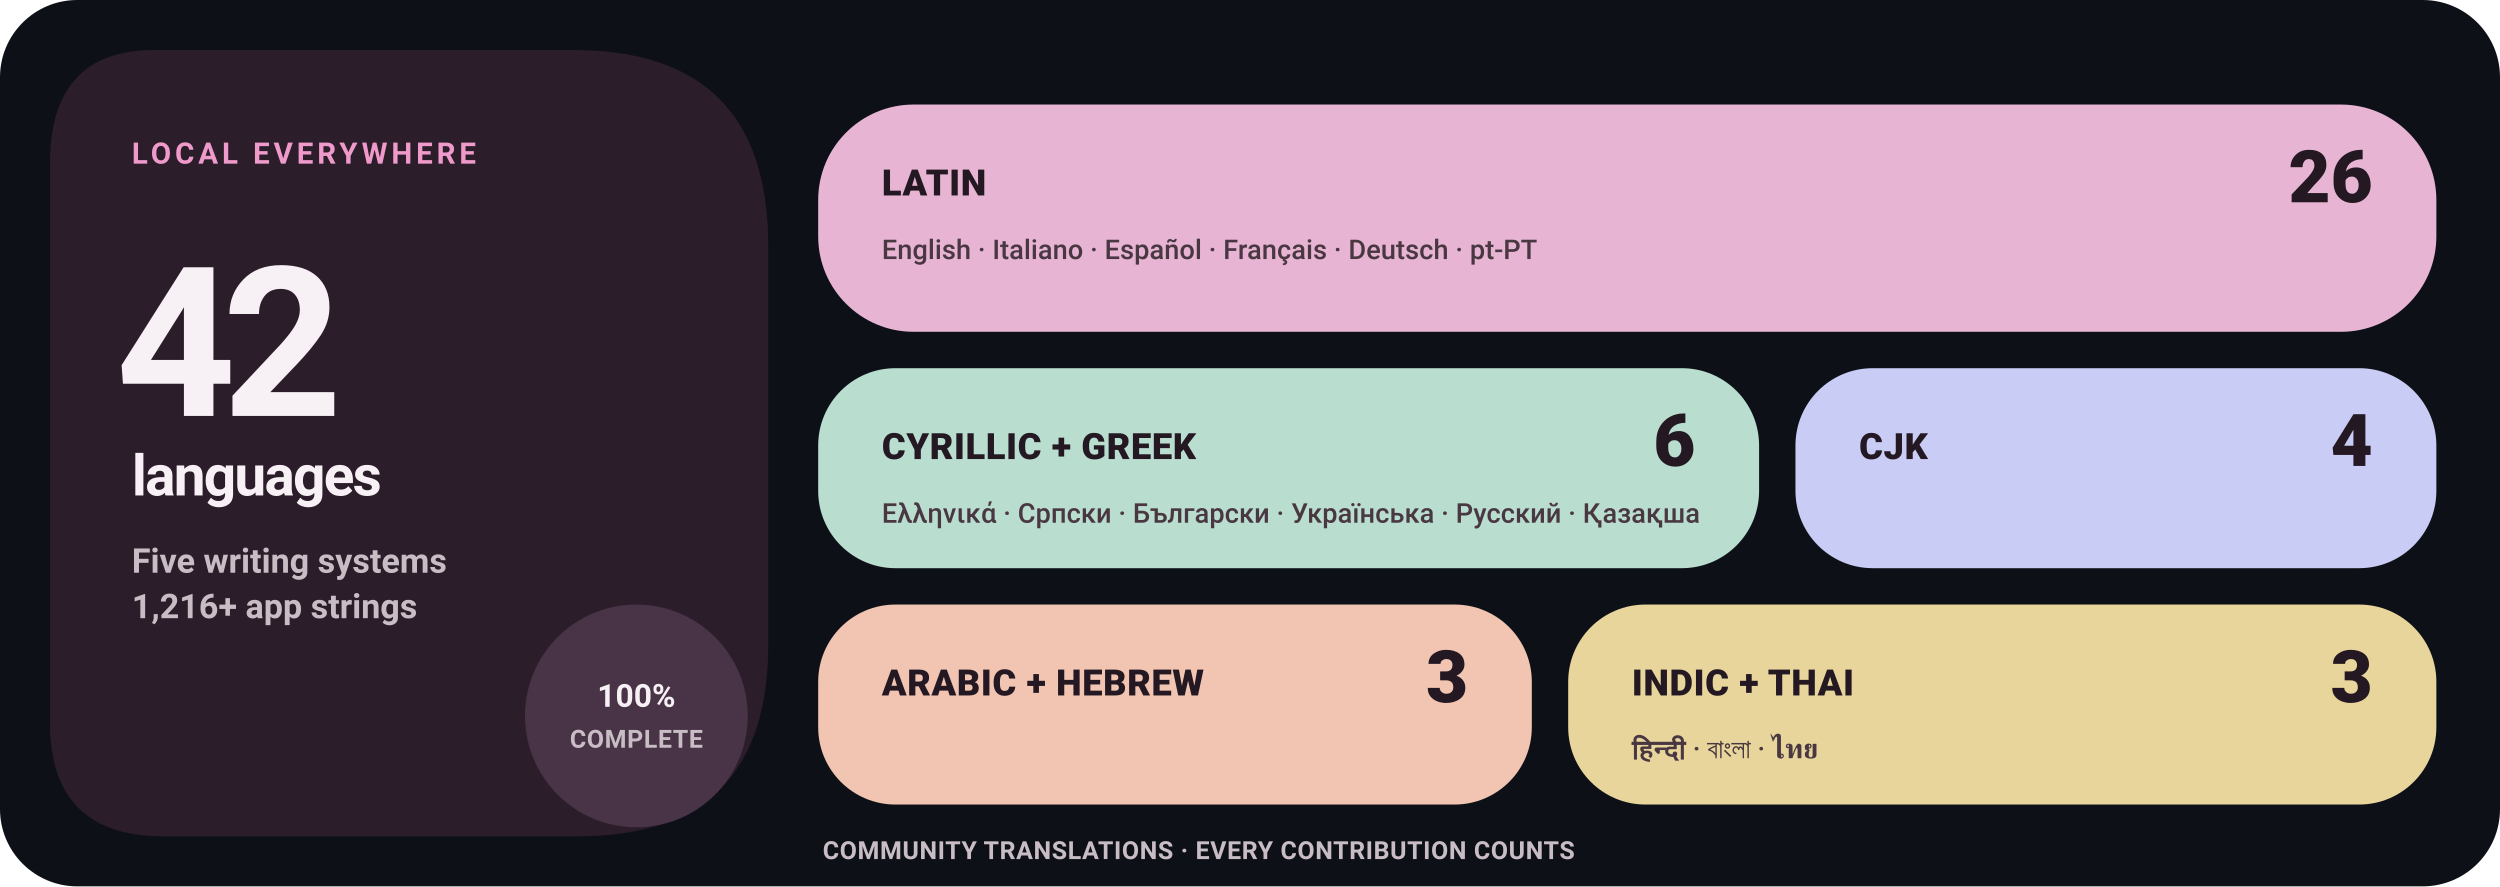
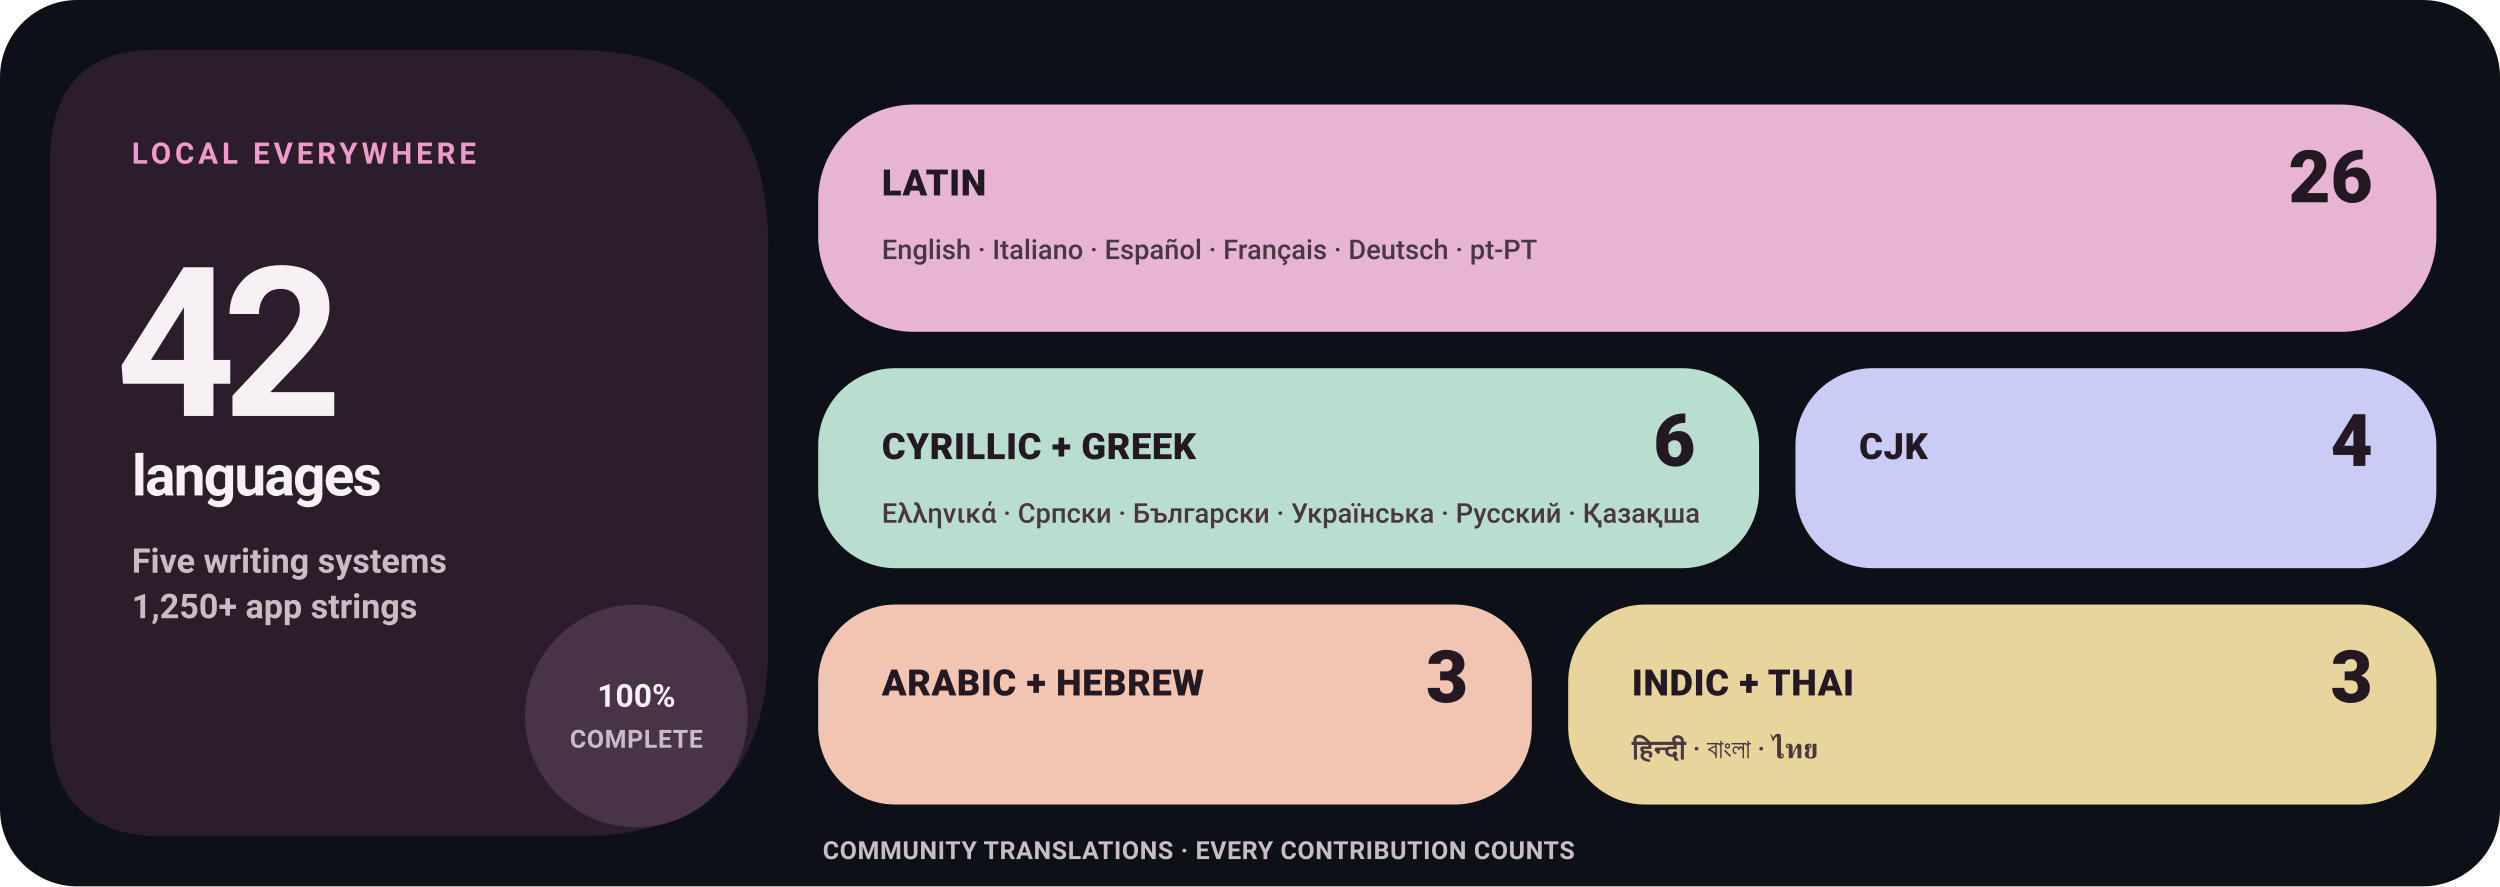
<svg xmlns="http://www.w3.org/2000/svg" width="1100" height="390" viewBox="0 0 1100 390" role="img" aria-label="Levyra localization coverage: 100% across 42 languages">
  <style>
    text { font-family: -apple-system,BlinkMacSystemFont,'Segoe UI',Roboto,Helvetica,Arial,sans-serif; }
    .eyebrow { fill: #F09ACB; font-size: 13px; font-weight: 780; letter-spacing: 1.7px; }
    .hero { fill: #F7F1F5; font-size: 92px; font-weight: 780; letter-spacing: -6px; }
    .hero-label { fill: #F7F1F5; font-size: 25px; font-weight: 720; letter-spacing: -.8px; }
    .meta { fill: #C9BDC5; font-size: 15px; font-weight: 580; }
    .status { fill: #F7F1F5; font-size: 14px; font-weight: 780; }
    .tile-label { fill: #241923; font-size: 16px; font-weight: 820; letter-spacing: .25px; }
    .tile-count { fill: #241923; font-size: 32px; font-weight: 840; }
    .tile-examples { fill: #493741; font-size: 12px; font-weight: 560; }
    .footer { fill: #C9BDC5; font-size: 11px; font-weight: 680; letter-spacing: .25px; }
  </style>
  <rect width="1100" height="390" rx="34" fill="#0D1117" />
  <path d="M68 22H252Q338 22 338 108V284Q338 368 254 368H72Q22 368 22 318V72Q22 22 68 22Z" fill="#2B1D2A" />
  <text x="58" y="72" class="eyebrow">LOCAL EVERYWHERE</text>
  <text x="51" y="183" class="hero">42</text>
  <text x="58" y="218" class="hero-label">languages</text>
  <text x="58" y="252" class="meta">Five writing systems</text>
-   <text x="58" y="272" class="meta">1,216+ app strings</text>
+   <text x="58" y="272" class="meta">1,250+ app strings</text>
  <circle cx="280" cy="315" r="49" fill="#493347" />
  <text x="280" y="311" text-anchor="middle" class="status">100%</text>
  <text x="280" y="329" text-anchor="middle" class="footer">COMPLETE</text>
  <rect x="360" y="46" width="712" height="100" rx="42" fill="#E7B5D3" />
  <text x="388" y="86" class="tile-label">LATIN</text>
  <text x="1044" y="89" text-anchor="end" class="tile-count">26</text>
  <text x="388" y="114" class="tile-examples">English · Italiano · Español · Français · Deutsch · pt-PT</text>
  <rect x="360" y="162" width="414" height="88" rx="34" fill="#B9DDCF" />
  <text x="388" y="202" class="tile-label">CYRILLIC + GREEK</text>
  <text x="746" y="205" text-anchor="end" class="tile-count">6</text>
  <text x="388" y="230" class="tile-examples">Ελληνικά · Српски · Български · Українська · Русский · Қазақша</text>
  <rect x="790" y="162" width="282" height="88" rx="34" fill="#C9CCF5" />
  <text x="818" y="202" class="tile-label">CJK</text>
  <text x="1044" y="205" text-anchor="end" class="tile-count">4</text>
  <rect x="360" y="266" width="314" height="88" rx="34" fill="#F2C5B2" />
  <text x="388" y="306" class="tile-label">ARABIC + HEBREW</text>
  <text x="646" y="309" text-anchor="end" class="tile-count">3</text>
  <rect x="690" y="266" width="382" height="88" rx="34" fill="#E8D59C" />
  <text x="718" y="306" class="tile-label">INDIC + THAI</text>
  <text x="1044" y="309" text-anchor="end" class="tile-count">3</text>
  <text x="718" y="334" class="tile-examples">हिन्दी · বাংলা · ไทย</text>
  <text x="362" y="378" class="footer">COMMUNITY TRANSLATIONS · EVERY CONTRIBUTION COUNTS</text>
</svg>
